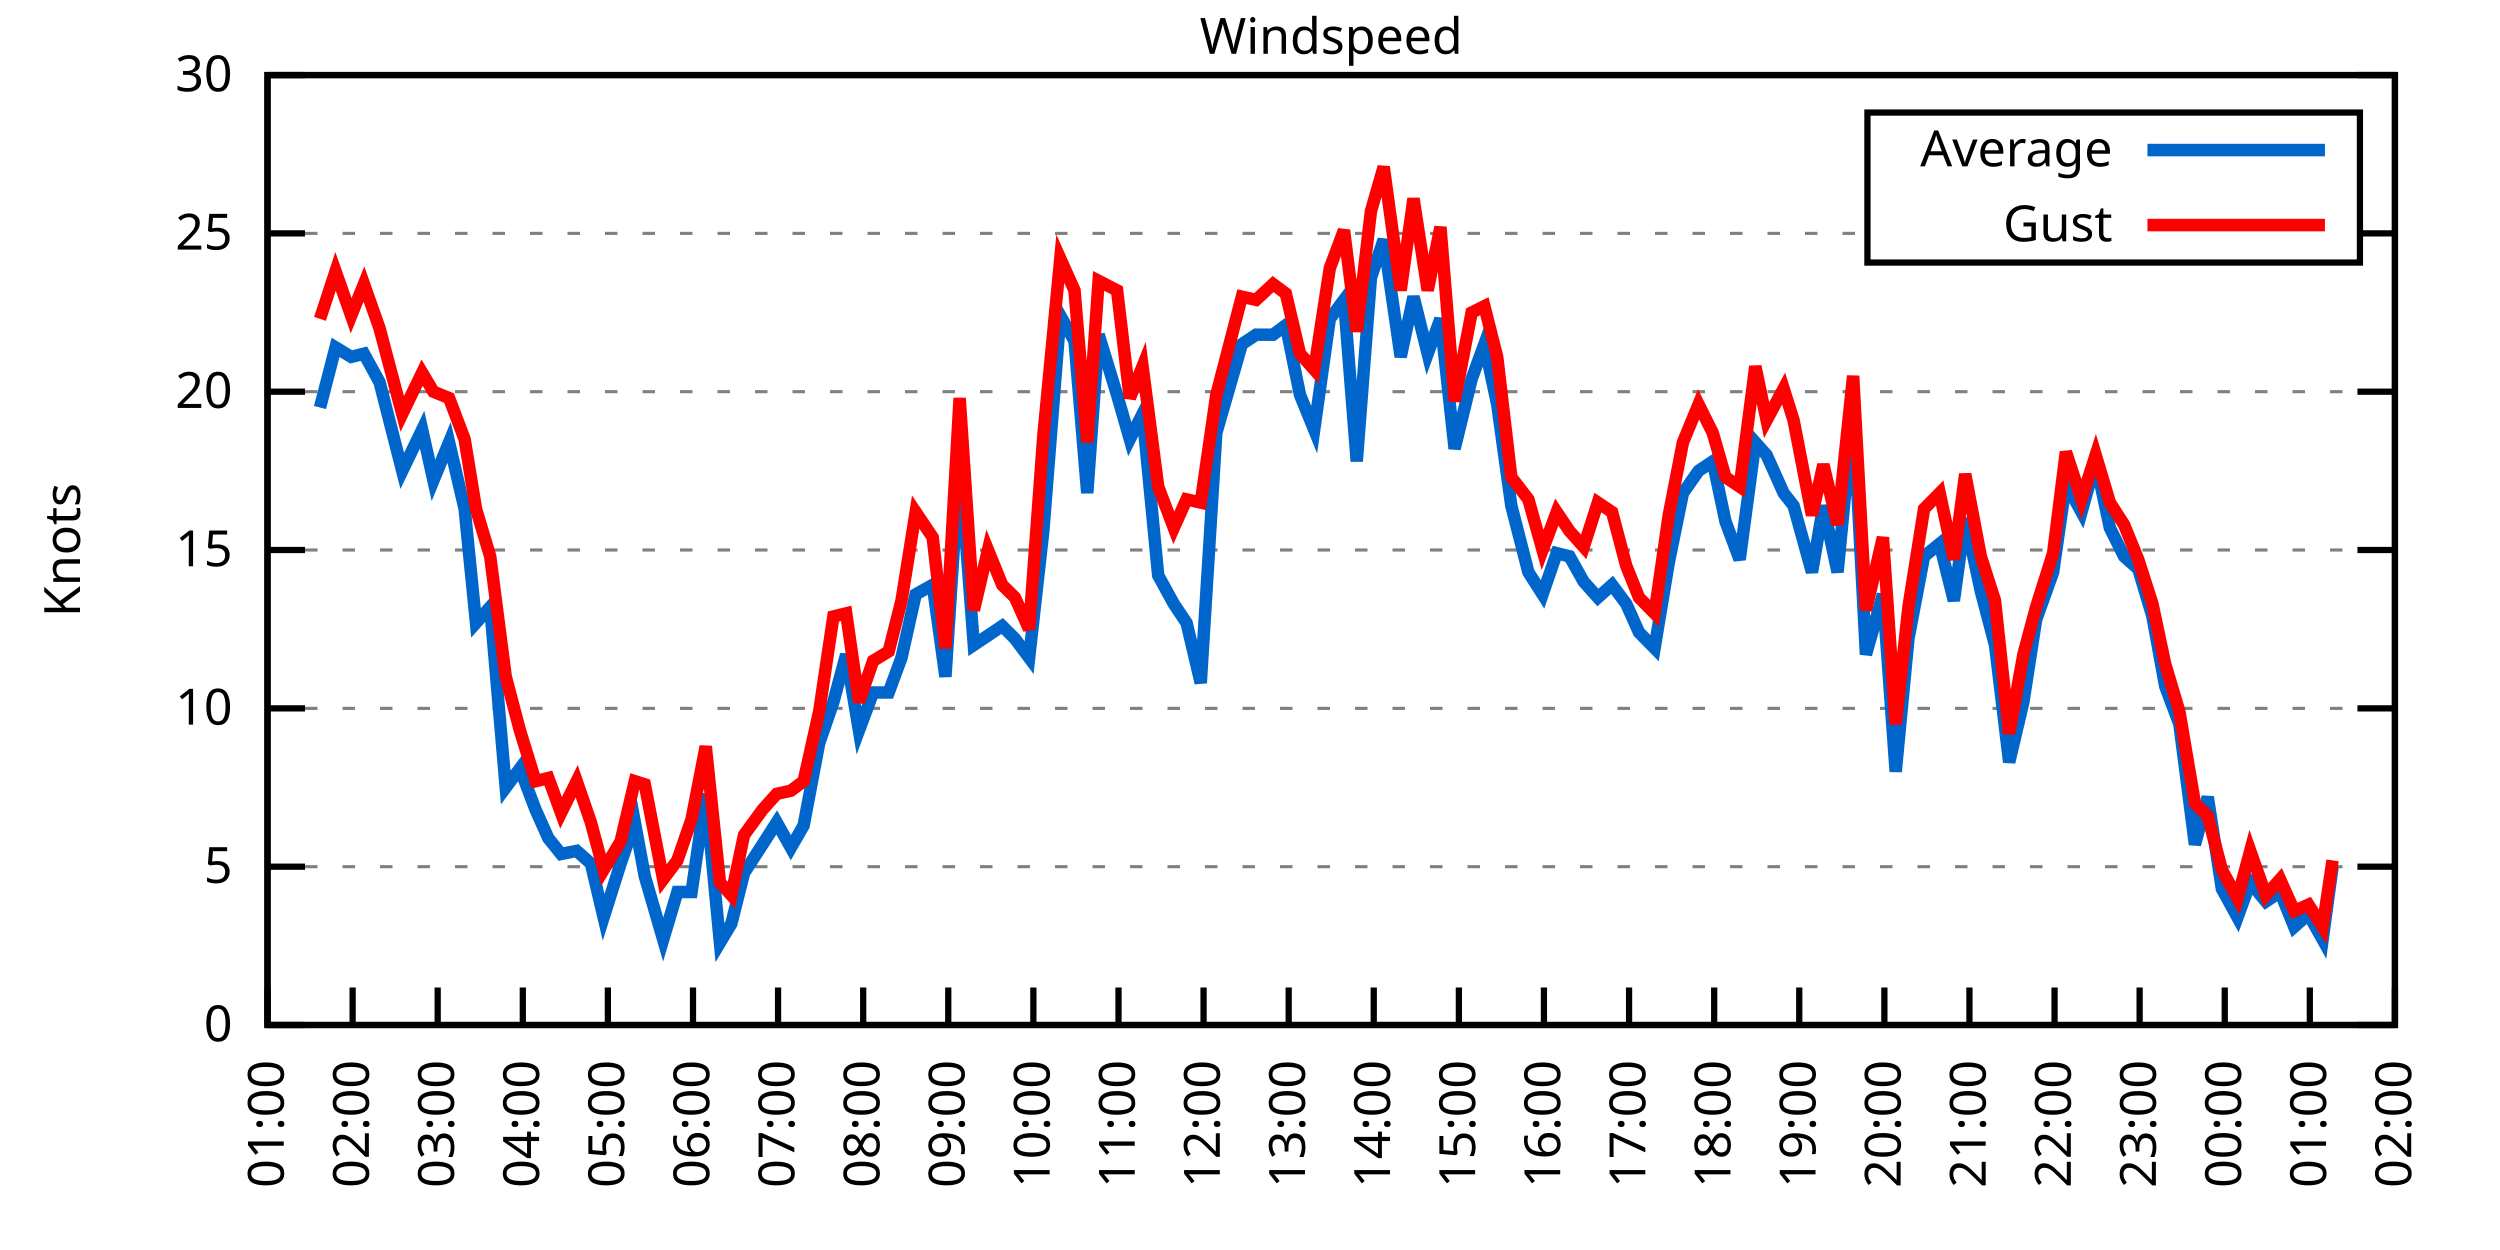
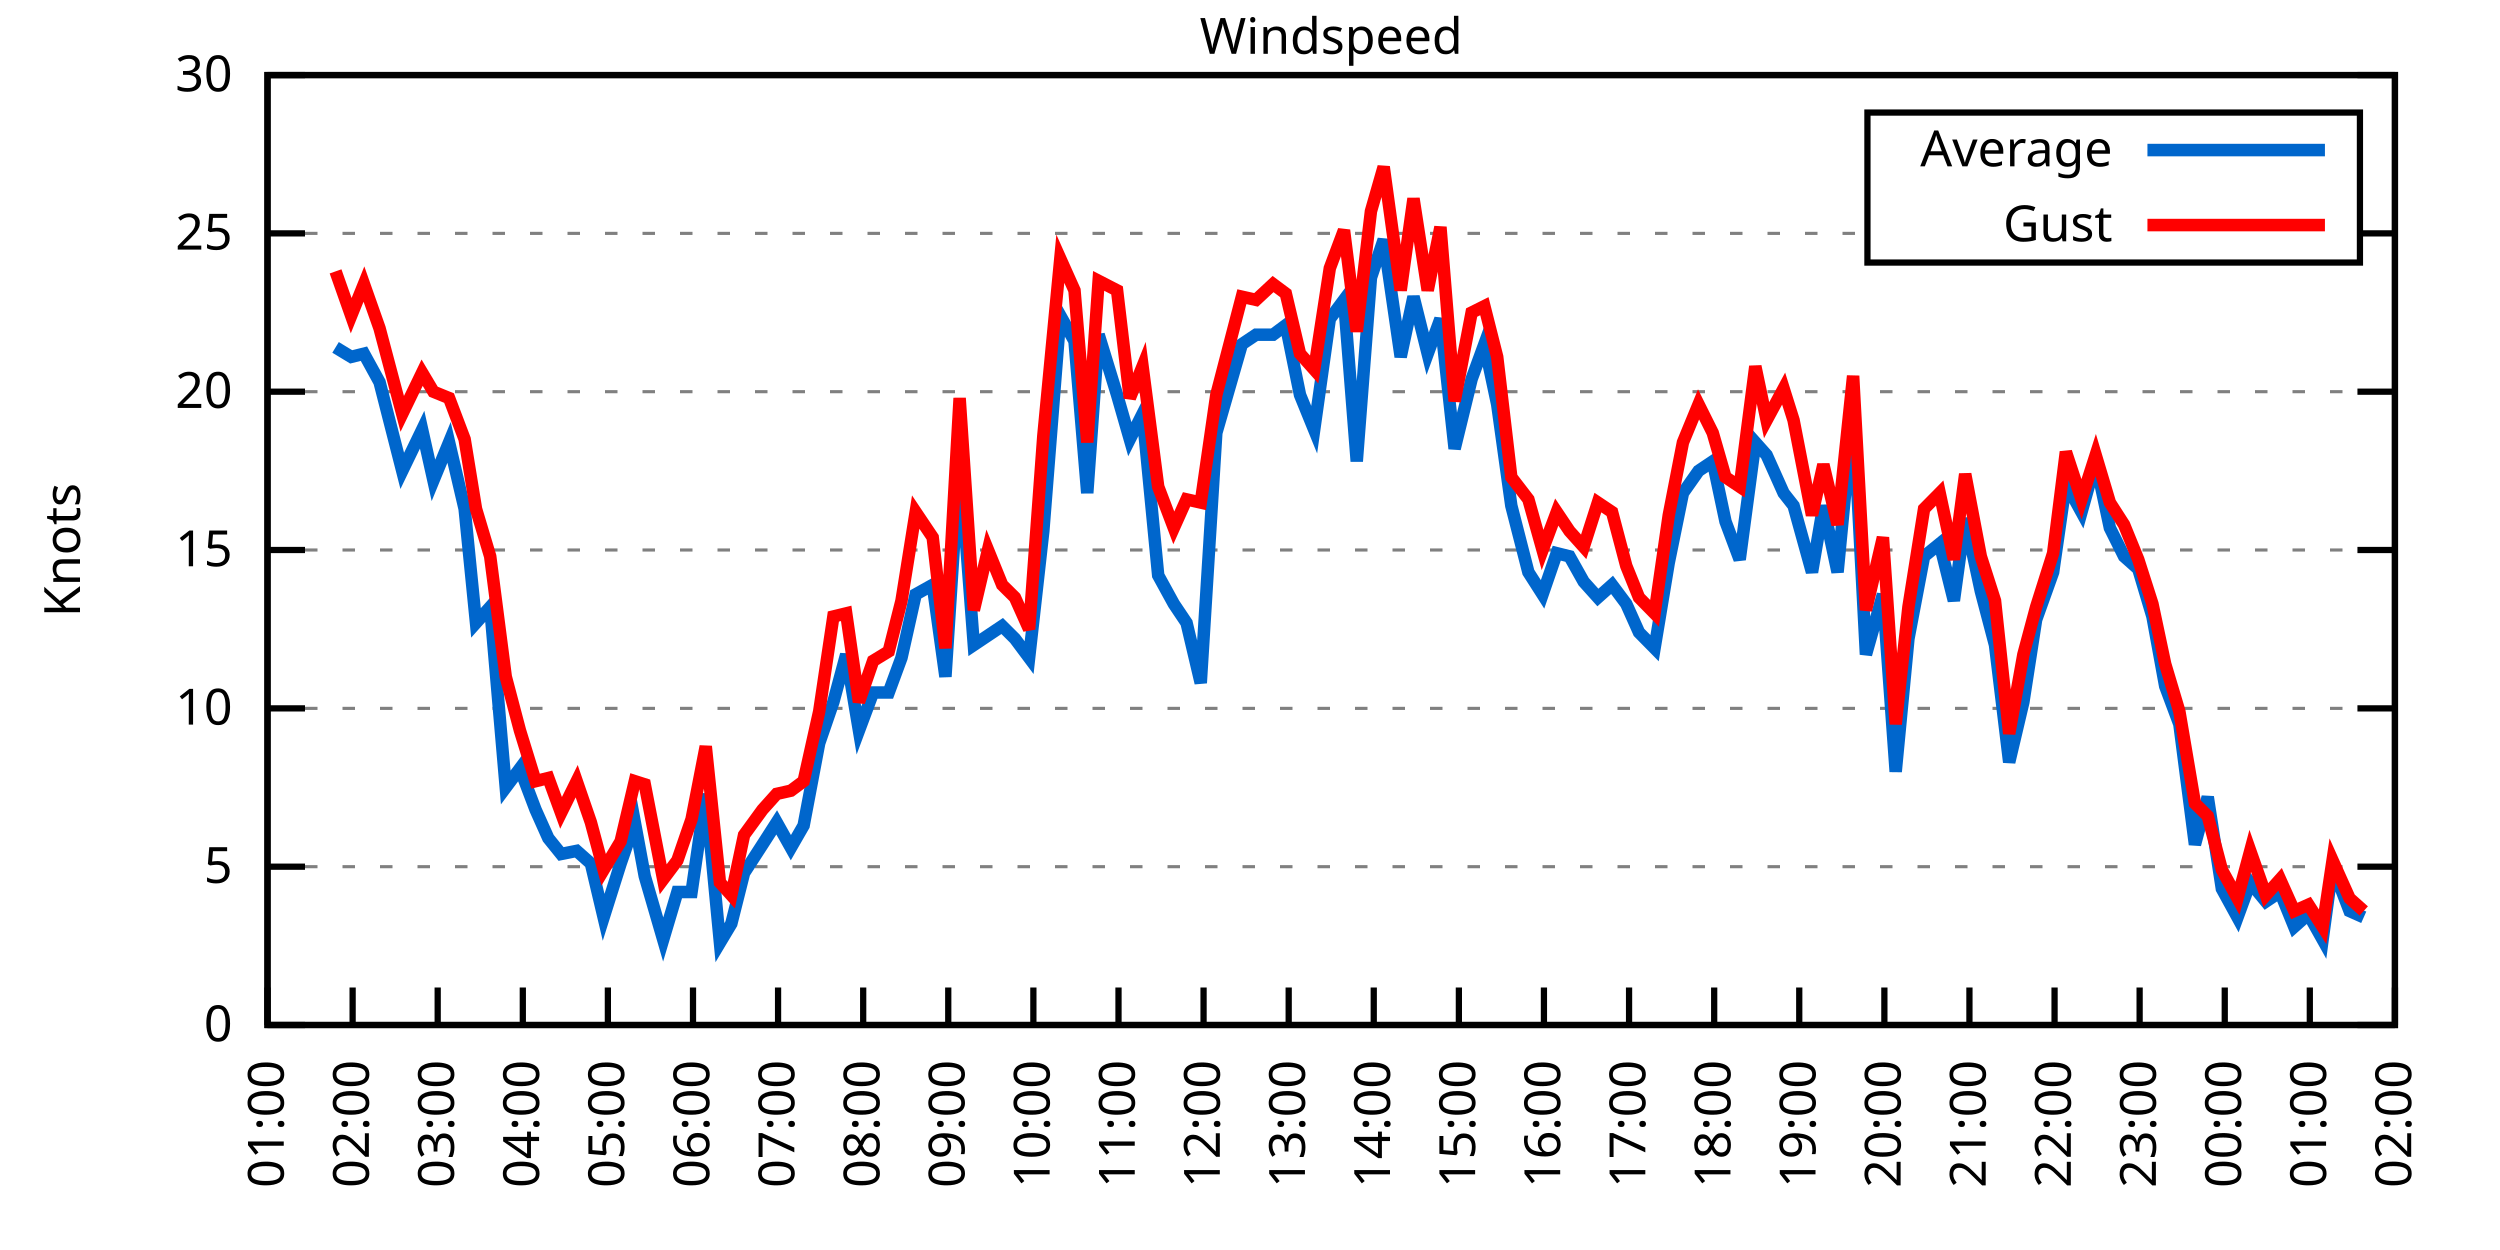
<svg xmlns="http://www.w3.org/2000/svg" xmlns:xlink="http://www.w3.org/1999/xlink" width="400" height="200" viewBox="0 0 400 200">
  <g id="gnuplot_canvas">
    <rect x="0" y="0" width="400" height="200" fill="none" />
    <defs>
      <circle id="gpDot" r="0.5" stroke-width="0.5" stroke="currentColor" />
      <path id="gpPt0" stroke-width="0.333" stroke="currentColor" d="M-1,0 h2 M0,-1 v2" />
      <path id="gpPt1" stroke-width="0.333" stroke="currentColor" d="M-1,-1 L1,1 M1,-1 L-1,1" />
      <path id="gpPt2" stroke-width="0.333" stroke="currentColor" d="M-1,0 L1,0 M0,-1 L0,1 M-1,-1 L1,1 M-1,1 L1,-1" />
      <rect id="gpPt3" stroke-width="0.333" stroke="currentColor" x="-1" y="-1" width="2" height="2" />
      <rect id="gpPt4" stroke-width="0.333" stroke="currentColor" fill="currentColor" x="-1" y="-1" width="2" height="2" />
      <circle id="gpPt5" stroke-width="0.333" stroke="currentColor" cx="0" cy="0" r="1" />
      <use xlink:href="#gpPt5" id="gpPt6" fill="currentColor" stroke="none" />
      <path id="gpPt7" stroke-width="0.333" stroke="currentColor" d="M0,-1.33 L-1.33,0.67 L1.33,0.67 z" />
      <use xlink:href="#gpPt7" id="gpPt8" fill="currentColor" stroke="none" />
      <use xlink:href="#gpPt7" id="gpPt9" stroke="currentColor" transform="rotate(180)" />
      <use xlink:href="#gpPt9" id="gpPt10" fill="currentColor" stroke="none" />
      <use xlink:href="#gpPt3" id="gpPt11" stroke="currentColor" transform="rotate(45)" />
      <use xlink:href="#gpPt11" id="gpPt12" fill="currentColor" stroke="none" />
      <path id="gpPt13" stroke-width="0.333" stroke="currentColor" d="M0,1.330 L1.265,0.411 L0.782,-1.067 L-0.782,-1.076 L-1.265,0.411 z" />
      <use xlink:href="#gpPt13" id="gpPt14" fill="currentColor" stroke="none" />
      <filter id="textbox" filterUnits="objectBoundingBox" x="0" y="0" height="1" width="1">
        <feFlood flood-color="white" flood-opacity="1" result="bgnd" />
        <feComposite in="SourceGraphic" in2="bgnd" operator="atop" />
      </filter>
      <filter id="greybox" filterUnits="objectBoundingBox" x="0" y="0" height="1" width="1">
        <feFlood flood-color="lightgrey" flood-opacity="1" result="grey" />
        <feComposite in="SourceGraphic" in2="grey" operator="atop" />
      </filter>
    </defs>
    <g fill="none" color="white" stroke="currentColor" stroke-width="1.00" stroke-linecap="butt" stroke-linejoin="miter">
</g>
    <g fill="none" color="black" stroke="currentColor" stroke-width="1.00" stroke-linecap="butt" stroke-linejoin="miter">
      <g stroke="none" shape-rendering="crispEdges">
        <polygon fill="rgb(255, 255, 255)" points="42.80,164.00 383.18,164.00 383.18,12.02 42.80,12.02 " />
      </g>
    </g>
    <g fill="none" color="black" stroke="currentColor" stroke-width="1.00" stroke-linecap="butt" stroke-linejoin="miter">
</g>
    <g fill="none" color="black" stroke="black" stroke-width="0.50" stroke-linecap="butt" stroke-linejoin="miter">
</g>
    <g fill="none" color="gray" stroke="currentColor" stroke-width="0.50" stroke-linecap="butt" stroke-linejoin="miter">
      <path stroke="gray" stroke-dasharray="2,4" class="gridline" d="M42.80,164.00 L383.19,164.00  " />
    </g>
    <g fill="none" color="gray" stroke="gray" stroke-width="1.00" stroke-linecap="butt" stroke-linejoin="miter">
</g>
    <g fill="none" color="black" stroke="currentColor" stroke-width="1.00" stroke-linecap="butt" stroke-linejoin="miter">
      <path stroke="black" d="M42.80,164.00 L48.80,164.00 M383.19,164.00 L377.19,164.00  " />
      <g transform="translate(37.20,166.60)" stroke="none" fill="black" font-family="Sans" font-size="8.00" text-anchor="end">
        <text>
          <tspan font-family="Sans"> 0</tspan>
        </text>
      </g>
    </g>
    <g fill="none" color="black" stroke="currentColor" stroke-width="1.00" stroke-linecap="butt" stroke-linejoin="miter">
</g>
    <g fill="none" color="black" stroke="black" stroke-width="0.50" stroke-linecap="butt" stroke-linejoin="miter">
</g>
    <g fill="none" color="gray" stroke="currentColor" stroke-width="0.50" stroke-linecap="butt" stroke-linejoin="miter">
      <path stroke="gray" stroke-dasharray="2,4" class="gridline" d="M42.80,138.67 L383.19,138.67  " />
    </g>
    <g fill="none" color="gray" stroke="gray" stroke-width="1.00" stroke-linecap="butt" stroke-linejoin="miter">
</g>
    <g fill="none" color="black" stroke="currentColor" stroke-width="1.00" stroke-linecap="butt" stroke-linejoin="miter">
      <path stroke="black" d="M42.80,138.67 L48.80,138.67 M383.19,138.67 L377.19,138.67  " />
      <g transform="translate(37.20,141.27)" stroke="none" fill="black" font-family="Sans" font-size="8.00" text-anchor="end">
        <text>
          <tspan font-family="Sans"> 5</tspan>
        </text>
      </g>
    </g>
    <g fill="none" color="black" stroke="currentColor" stroke-width="1.00" stroke-linecap="butt" stroke-linejoin="miter">
</g>
    <g fill="none" color="black" stroke="black" stroke-width="0.50" stroke-linecap="butt" stroke-linejoin="miter">
</g>
    <g fill="none" color="gray" stroke="currentColor" stroke-width="0.50" stroke-linecap="butt" stroke-linejoin="miter">
      <path stroke="gray" stroke-dasharray="2,4" class="gridline" d="M42.80,113.34 L383.19,113.34  " />
    </g>
    <g fill="none" color="gray" stroke="gray" stroke-width="1.00" stroke-linecap="butt" stroke-linejoin="miter">
</g>
    <g fill="none" color="black" stroke="currentColor" stroke-width="1.00" stroke-linecap="butt" stroke-linejoin="miter">
      <path stroke="black" d="M42.80,113.34 L48.80,113.34 M383.19,113.34 L377.19,113.34  " />
      <g transform="translate(37.20,115.94)" stroke="none" fill="black" font-family="Sans" font-size="8.00" text-anchor="end">
        <text>
          <tspan font-family="Sans"> 10</tspan>
        </text>
      </g>
    </g>
    <g fill="none" color="black" stroke="currentColor" stroke-width="1.00" stroke-linecap="butt" stroke-linejoin="miter">
</g>
    <g fill="none" color="black" stroke="black" stroke-width="0.50" stroke-linecap="butt" stroke-linejoin="miter">
</g>
    <g fill="none" color="gray" stroke="currentColor" stroke-width="0.50" stroke-linecap="butt" stroke-linejoin="miter">
      <path stroke="gray" stroke-dasharray="2,4" class="gridline" d="M42.80,88.00 L383.19,88.00  " />
    </g>
    <g fill="none" color="gray" stroke="gray" stroke-width="1.00" stroke-linecap="butt" stroke-linejoin="miter">
</g>
    <g fill="none" color="black" stroke="currentColor" stroke-width="1.00" stroke-linecap="butt" stroke-linejoin="miter">
      <path stroke="black" d="M42.80,88.00 L48.80,88.00 M383.19,88.00 L377.19,88.00  " />
      <g transform="translate(37.20,90.60)" stroke="none" fill="black" font-family="Sans" font-size="8.00" text-anchor="end">
        <text>
          <tspan font-family="Sans"> 15</tspan>
        </text>
      </g>
    </g>
    <g fill="none" color="black" stroke="currentColor" stroke-width="1.00" stroke-linecap="butt" stroke-linejoin="miter">
</g>
    <g fill="none" color="black" stroke="black" stroke-width="0.50" stroke-linecap="butt" stroke-linejoin="miter">
</g>
    <g fill="none" color="gray" stroke="currentColor" stroke-width="0.50" stroke-linecap="butt" stroke-linejoin="miter">
      <path stroke="gray" stroke-dasharray="2,4" class="gridline" d="M42.80,62.67 L383.19,62.67  " />
    </g>
    <g fill="none" color="gray" stroke="gray" stroke-width="1.00" stroke-linecap="butt" stroke-linejoin="miter">
</g>
    <g fill="none" color="black" stroke="currentColor" stroke-width="1.00" stroke-linecap="butt" stroke-linejoin="miter">
      <path stroke="black" d="M42.80,62.67 L48.80,62.67 M383.19,62.67 L377.19,62.67  " />
      <g transform="translate(37.20,65.27)" stroke="none" fill="black" font-family="Sans" font-size="8.00" text-anchor="end">
        <text>
          <tspan font-family="Sans"> 20</tspan>
        </text>
      </g>
    </g>
    <g fill="none" color="black" stroke="currentColor" stroke-width="1.00" stroke-linecap="butt" stroke-linejoin="miter">
</g>
    <g fill="none" color="black" stroke="black" stroke-width="0.50" stroke-linecap="butt" stroke-linejoin="miter">
</g>
    <g fill="none" color="gray" stroke="currentColor" stroke-width="0.50" stroke-linecap="butt" stroke-linejoin="miter">
      <path stroke="gray" stroke-dasharray="2,4" class="gridline" d="M42.80,37.34 L298.79,37.34 M377.59,37.34 L383.19,37.34  " />
    </g>
    <g fill="none" color="gray" stroke="gray" stroke-width="1.00" stroke-linecap="butt" stroke-linejoin="miter">
</g>
    <g fill="none" color="black" stroke="currentColor" stroke-width="1.00" stroke-linecap="butt" stroke-linejoin="miter">
      <path stroke="black" d="M42.80,37.34 L48.80,37.34 M383.19,37.34 L377.19,37.34  " />
      <g transform="translate(37.20,39.94)" stroke="none" fill="black" font-family="Sans" font-size="8.00" text-anchor="end">
        <text>
          <tspan font-family="Sans"> 25</tspan>
        </text>
      </g>
    </g>
    <g fill="none" color="black" stroke="currentColor" stroke-width="1.00" stroke-linecap="butt" stroke-linejoin="miter">
</g>
    <g fill="none" color="black" stroke="black" stroke-width="0.50" stroke-linecap="butt" stroke-linejoin="miter">
</g>
    <g fill="none" color="gray" stroke="currentColor" stroke-width="0.50" stroke-linecap="butt" stroke-linejoin="miter">
      <path stroke="gray" stroke-dasharray="2,4" class="gridline" d="M42.80,12.01 L383.19,12.01  " />
    </g>
    <g fill="none" color="gray" stroke="gray" stroke-width="1.00" stroke-linecap="butt" stroke-linejoin="miter">
</g>
    <g fill="none" color="black" stroke="currentColor" stroke-width="1.00" stroke-linecap="butt" stroke-linejoin="miter">
      <path stroke="black" d="M42.80,12.01 L48.80,12.01 M383.19,12.01 L377.19,12.01  " />
      <g transform="translate(37.20,14.61)" stroke="none" fill="black" font-family="Sans" font-size="8.00" text-anchor="end">
        <text>
          <tspan font-family="Sans"> 30</tspan>
        </text>
      </g>
    </g>
    <g fill="none" color="black" stroke="currentColor" stroke-width="1.00" stroke-linecap="butt" stroke-linejoin="miter">
      <path stroke="black" d="M42.80,164.00 L42.80,158.00  " />
      <g transform="translate(45.40,169.60) rotate(270.00)" stroke="none" fill="black" font-family="Sans" font-size="8.00" text-anchor="end">
        <text>
          <tspan font-family="Sans">01:00</tspan>
        </text>
      </g>
    </g>
    <g fill="none" color="black" stroke="currentColor" stroke-width="1.00" stroke-linecap="butt" stroke-linejoin="miter">
      <path stroke="black" d="M56.42,164.00 L56.42,158.00  " />
      <g transform="translate(59.02,169.60) rotate(270.00)" stroke="none" fill="black" font-family="Sans" font-size="8.00" text-anchor="end">
        <text>
          <tspan font-family="Sans">02:00</tspan>
        </text>
      </g>
    </g>
    <g fill="none" color="black" stroke="currentColor" stroke-width="1.00" stroke-linecap="butt" stroke-linejoin="miter">
      <path stroke="black" d="M70.03,164.00 L70.03,158.00  " />
      <g transform="translate(72.63,169.60) rotate(270.00)" stroke="none" fill="black" font-family="Sans" font-size="8.00" text-anchor="end">
        <text>
          <tspan font-family="Sans">03:00</tspan>
        </text>
      </g>
    </g>
    <g fill="none" color="black" stroke="currentColor" stroke-width="1.00" stroke-linecap="butt" stroke-linejoin="miter">
      <path stroke="black" d="M83.65,164.00 L83.65,158.00  " />
      <g transform="translate(86.25,169.60) rotate(270.00)" stroke="none" fill="black" font-family="Sans" font-size="8.00" text-anchor="end">
        <text>
          <tspan font-family="Sans">04:00</tspan>
        </text>
      </g>
    </g>
    <g fill="none" color="black" stroke="currentColor" stroke-width="1.00" stroke-linecap="butt" stroke-linejoin="miter">
      <path stroke="black" d="M97.26,164.00 L97.26,158.00  " />
      <g transform="translate(99.86,169.60) rotate(270.00)" stroke="none" fill="black" font-family="Sans" font-size="8.00" text-anchor="end">
        <text>
          <tspan font-family="Sans">05:00</tspan>
        </text>
      </g>
    </g>
    <g fill="none" color="black" stroke="currentColor" stroke-width="1.00" stroke-linecap="butt" stroke-linejoin="miter">
      <path stroke="black" d="M110.88,164.00 L110.88,158.00  " />
      <g transform="translate(113.48,169.60) rotate(270.00)" stroke="none" fill="black" font-family="Sans" font-size="8.00" text-anchor="end">
        <text>
          <tspan font-family="Sans">06:00</tspan>
        </text>
      </g>
    </g>
    <g fill="none" color="black" stroke="currentColor" stroke-width="1.00" stroke-linecap="butt" stroke-linejoin="miter">
      <path stroke="black" d="M124.49,164.00 L124.49,158.00  " />
      <g transform="translate(127.09,169.60) rotate(270.00)" stroke="none" fill="black" font-family="Sans" font-size="8.00" text-anchor="end">
        <text>
          <tspan font-family="Sans">07:00</tspan>
        </text>
      </g>
    </g>
    <g fill="none" color="black" stroke="currentColor" stroke-width="1.00" stroke-linecap="butt" stroke-linejoin="miter">
      <path stroke="black" d="M138.11,164.00 L138.11,158.00  " />
      <g transform="translate(140.71,169.60) rotate(270.00)" stroke="none" fill="black" font-family="Sans" font-size="8.00" text-anchor="end">
        <text>
          <tspan font-family="Sans">08:00</tspan>
        </text>
      </g>
    </g>
    <g fill="none" color="black" stroke="currentColor" stroke-width="1.00" stroke-linecap="butt" stroke-linejoin="miter">
      <path stroke="black" d="M151.72,164.00 L151.72,158.00  " />
      <g transform="translate(154.32,169.60) rotate(270.00)" stroke="none" fill="black" font-family="Sans" font-size="8.00" text-anchor="end">
        <text>
          <tspan font-family="Sans">09:00</tspan>
        </text>
      </g>
    </g>
    <g fill="none" color="black" stroke="currentColor" stroke-width="1.00" stroke-linecap="butt" stroke-linejoin="miter">
      <path stroke="black" d="M165.34,164.00 L165.34,158.00  " />
      <g transform="translate(167.94,169.60) rotate(270.00)" stroke="none" fill="black" font-family="Sans" font-size="8.00" text-anchor="end">
        <text>
          <tspan font-family="Sans">10:00</tspan>
        </text>
      </g>
    </g>
    <g fill="none" color="black" stroke="currentColor" stroke-width="1.00" stroke-linecap="butt" stroke-linejoin="miter">
      <path stroke="black" d="M178.96,164.00 L178.96,158.00  " />
      <g transform="translate(181.56,169.60) rotate(270.00)" stroke="none" fill="black" font-family="Sans" font-size="8.00" text-anchor="end">
        <text>
          <tspan font-family="Sans">11:00</tspan>
        </text>
      </g>
    </g>
    <g fill="none" color="black" stroke="currentColor" stroke-width="1.00" stroke-linecap="butt" stroke-linejoin="miter">
      <path stroke="black" d="M192.57,164.00 L192.57,158.00  " />
      <g transform="translate(195.17,169.60) rotate(270.00)" stroke="none" fill="black" font-family="Sans" font-size="8.00" text-anchor="end">
        <text>
          <tspan font-family="Sans">12:00</tspan>
        </text>
      </g>
    </g>
    <g fill="none" color="black" stroke="currentColor" stroke-width="1.00" stroke-linecap="butt" stroke-linejoin="miter">
      <path stroke="black" d="M206.19,164.00 L206.19,158.00  " />
      <g transform="translate(208.79,169.60) rotate(270.00)" stroke="none" fill="black" font-family="Sans" font-size="8.00" text-anchor="end">
        <text>
          <tspan font-family="Sans">13:00</tspan>
        </text>
      </g>
    </g>
    <g fill="none" color="black" stroke="currentColor" stroke-width="1.00" stroke-linecap="butt" stroke-linejoin="miter">
      <path stroke="black" d="M219.80,164.00 L219.80,158.00  " />
      <g transform="translate(222.40,169.60) rotate(270.00)" stroke="none" fill="black" font-family="Sans" font-size="8.00" text-anchor="end">
        <text>
          <tspan font-family="Sans">14:00</tspan>
        </text>
      </g>
    </g>
    <g fill="none" color="black" stroke="currentColor" stroke-width="1.00" stroke-linecap="butt" stroke-linejoin="miter">
      <path stroke="black" d="M233.42,164.00 L233.42,158.00  " />
      <g transform="translate(236.02,169.60) rotate(270.00)" stroke="none" fill="black" font-family="Sans" font-size="8.00" text-anchor="end">
        <text>
          <tspan font-family="Sans">15:00</tspan>
        </text>
      </g>
    </g>
    <g fill="none" color="black" stroke="currentColor" stroke-width="1.00" stroke-linecap="butt" stroke-linejoin="miter">
      <path stroke="black" d="M247.03,164.00 L247.03,158.00  " />
      <g transform="translate(249.63,169.60) rotate(270.00)" stroke="none" fill="black" font-family="Sans" font-size="8.00" text-anchor="end">
        <text>
          <tspan font-family="Sans">16:00</tspan>
        </text>
      </g>
    </g>
    <g fill="none" color="black" stroke="currentColor" stroke-width="1.00" stroke-linecap="butt" stroke-linejoin="miter">
      <path stroke="black" d="M260.65,164.00 L260.65,158.00  " />
      <g transform="translate(263.25,169.60) rotate(270.00)" stroke="none" fill="black" font-family="Sans" font-size="8.00" text-anchor="end">
        <text>
          <tspan font-family="Sans">17:00</tspan>
        </text>
      </g>
    </g>
    <g fill="none" color="black" stroke="currentColor" stroke-width="1.00" stroke-linecap="butt" stroke-linejoin="miter">
      <path stroke="black" d="M274.27,164.00 L274.27,158.00  " />
      <g transform="translate(276.87,169.60) rotate(270.00)" stroke="none" fill="black" font-family="Sans" font-size="8.00" text-anchor="end">
        <text>
          <tspan font-family="Sans">18:00</tspan>
        </text>
      </g>
    </g>
    <g fill="none" color="black" stroke="currentColor" stroke-width="1.00" stroke-linecap="butt" stroke-linejoin="miter">
      <path stroke="black" d="M287.88,164.00 L287.88,158.00  " />
      <g transform="translate(290.48,169.60) rotate(270.00)" stroke="none" fill="black" font-family="Sans" font-size="8.00" text-anchor="end">
        <text>
          <tspan font-family="Sans">19:00</tspan>
        </text>
      </g>
    </g>
    <g fill="none" color="black" stroke="currentColor" stroke-width="1.00" stroke-linecap="butt" stroke-linejoin="miter">
      <path stroke="black" d="M301.50,164.00 L301.50,158.00  " />
      <g transform="translate(304.10,169.60) rotate(270.00)" stroke="none" fill="black" font-family="Sans" font-size="8.00" text-anchor="end">
        <text>
          <tspan font-family="Sans">20:00</tspan>
        </text>
      </g>
    </g>
    <g fill="none" color="black" stroke="currentColor" stroke-width="1.00" stroke-linecap="butt" stroke-linejoin="miter">
      <path stroke="black" d="M315.11,164.00 L315.11,158.00  " />
      <g transform="translate(317.71,169.60) rotate(270.00)" stroke="none" fill="black" font-family="Sans" font-size="8.00" text-anchor="end">
        <text>
          <tspan font-family="Sans">21:00</tspan>
        </text>
      </g>
    </g>
    <g fill="none" color="black" stroke="currentColor" stroke-width="1.00" stroke-linecap="butt" stroke-linejoin="miter">
      <path stroke="black" d="M328.73,164.00 L328.73,158.00  " />
      <g transform="translate(331.33,169.60) rotate(270.00)" stroke="none" fill="black" font-family="Sans" font-size="8.00" text-anchor="end">
        <text>
          <tspan font-family="Sans">22:00</tspan>
        </text>
      </g>
    </g>
    <g fill="none" color="black" stroke="currentColor" stroke-width="1.00" stroke-linecap="butt" stroke-linejoin="miter">
      <path stroke="black" d="M342.34,164.00 L342.34,158.00  " />
      <g transform="translate(344.94,169.60) rotate(270.00)" stroke="none" fill="black" font-family="Sans" font-size="8.00" text-anchor="end">
        <text>
          <tspan font-family="Sans">23:00</tspan>
        </text>
      </g>
    </g>
    <g fill="none" color="black" stroke="currentColor" stroke-width="1.00" stroke-linecap="butt" stroke-linejoin="miter">
      <path stroke="black" d="M355.96,164.00 L355.96,158.00  " />
      <g transform="translate(358.56,169.60) rotate(270.00)" stroke="none" fill="black" font-family="Sans" font-size="8.00" text-anchor="end">
        <text>
          <tspan font-family="Sans">00:00</tspan>
        </text>
      </g>
    </g>
    <g fill="none" color="black" stroke="currentColor" stroke-width="1.00" stroke-linecap="butt" stroke-linejoin="miter">
      <path stroke="black" d="M369.57,164.00 L369.57,158.00  " />
      <g transform="translate(372.17,169.60) rotate(270.00)" stroke="none" fill="black" font-family="Sans" font-size="8.00" text-anchor="end">
        <text>
          <tspan font-family="Sans">01:00</tspan>
        </text>
      </g>
    </g>
    <g fill="none" color="black" stroke="currentColor" stroke-width="1.00" stroke-linecap="butt" stroke-linejoin="miter">
      <path stroke="black" d="M383.19,164.00 L383.19,158.00  " />
      <g transform="translate(385.79,169.60) rotate(270.00)" stroke="none" fill="black" font-family="Sans" font-size="8.00" text-anchor="end">
        <text>
          <tspan font-family="Sans">02:00</tspan>
        </text>
      </g>
    </g>
    <g fill="none" color="black" stroke="currentColor" stroke-width="1.00" stroke-linecap="butt" stroke-linejoin="miter">
</g>
    <g fill="none" color="black" stroke="currentColor" stroke-width="1.00" stroke-linecap="butt" stroke-linejoin="miter">
      <path stroke="black" d="M42.80,12.01 L42.80,164.00 L383.19,164.00 L383.19,12.01 L42.80,12.01 Z  " />
    </g>
    <g fill="none" color="black" stroke="currentColor" stroke-width="1.00" stroke-linecap="butt" stroke-linejoin="miter">
</g>
    <g fill="none" color="black" stroke="currentColor" stroke-width="1.00" stroke-linecap="butt" stroke-linejoin="miter">
      <path stroke="black" d="M298.79,42.01 L298.79,18.01 L377.59,18.01 L377.59,42.01 L298.79,42.01 Z  " />
    </g>
    <g id="Windspeed_plot_1">
      <g fill="none" color="white" stroke="black" stroke-width="2.00" stroke-linecap="butt" stroke-linejoin="miter">
</g>
      <g fill="none" color="black" stroke="currentColor" stroke-width="2.00" stroke-linecap="butt" stroke-linejoin="miter">
        <g transform="translate(337.99,26.61)" stroke="none" fill="black" font-family="Sans" font-size="8.00" text-anchor="end">
          <text>
            <tspan font-family="Sans">Average</tspan>
          </text>
        </g>
      </g>
      <g fill="none" color="black" stroke="currentColor" stroke-width="2.00" stroke-linecap="butt" stroke-linejoin="miter">
-         <path stroke="rgb(  0, 102, 204)" d="M343.59,24.01 L371.99,24.01 M51.20,65.21 L53.69,55.58 L56.19,57.10 L58.23,56.59 L60.73,61.15 L64.36,75.34   L67.54,68.75 L69.35,76.86 L71.85,70.78 L74.34,81.42 L76.16,99.66 L78.43,97.12 L80.92,126.00 L83.19,122.96   L85.69,129.55 L87.73,134.11 L89.77,136.64 L92.27,136.14 L94.54,138.16 L96.58,146.77 L99.30,138.16 L101.57,131.58   L103.16,140.19 L106.11,150.32 L108.38,142.72 L110.65,142.72 L112.92,127.02 L115.19,150.83 L117.01,147.79 L119.05,139.68   L122.00,135.12 L124.27,131.58 L126.54,135.63 L128.58,132.08 L131.07,118.91 L133.34,112.32 L135.39,104.72 L137.43,116.88   L139.70,110.80 L142.19,110.80 L144.24,105.23 L146.51,95.10 L149.23,93.58 L151.27,108.27 L153.54,73.31 L155.81,103.20   L158.08,101.68 L160.35,100.16 L162.39,102.19 L164.66,105.23 L166.93,84.97 L169.65,50.51 L171.92,54.57 L173.96,78.89   L175.78,53.55 L178.73,63.18 L180.77,70.27 L182.81,66.22 L185.31,92.06 L187.81,96.62 L189.85,99.66 L192.12,109.28   L194.61,69.26 L198.70,55.07 L200.97,53.55 L203.69,53.55 L205.73,52.03 L208.00,63.18 L210.27,68.75 L212.77,51.02   L215.04,47.98 L217.08,73.82 L219.35,44.43 L221.39,38.35 L224.11,57.10 L226.16,47.47 L228.43,56.59 L230.47,51.02   L232.74,71.79 L235.46,60.65 L237.50,55.07 L239.55,64.70 L241.81,80.91 L244.54,91.55 L246.81,95.10 L249.08,88.51   L251.12,89.02 L253.39,93.07 L255.66,95.60 L257.93,93.58 L260.20,96.62 L262.24,101.18 L264.73,103.71 L267.00,90.03   L269.27,78.89 L271.77,75.34 L274.04,73.82 L276.08,83.45 L278.35,89.52 L280.85,70.78 L282.66,72.81 L285.38,78.89   L286.97,80.91 L289.92,91.55 L291.74,80.91 L294.01,91.55 L296.50,65.71 L298.55,104.72 L301.27,95.10 L303.31,123.47   L305.35,102.19 L307.85,89.02 L310.35,86.99 L312.62,96.11 L314.43,82.94 L316.93,94.59 L319.20,103.20 L321.47,121.95   L323.74,112.32 L325.78,99.15 L328.50,91.55 L330.54,77.37 L333.04,81.93 L335.31,73.82 L337.58,84.46 L339.85,89.02   L342.12,91.04 L344.39,98.64 L346.43,109.79 L348.70,115.87 L351.19,135.12 L353.24,127.52 L355.50,142.21 L358.00,146.77   L360.04,141.20 L362.54,144.24 L364.81,142.72 L367.08,148.29 L369.35,146.27 L371.62,150.32 L373.21,138.67  " />
+         <path stroke="rgb(  0, 102, 204)" d="M343.59,24.01 L371.99,24.01 M53.69,55.58 L56.19,57.10 L58.23,56.59 L60.73,61.15 L64.36,75.34 L67.54,68.75   L69.35,76.86 L71.85,70.78 L74.34,81.42 L76.16,99.66 L78.43,97.12 L80.92,126.00 L83.19,122.96 L85.69,129.55   L87.73,134.11 L89.77,136.64 L92.27,136.14 L94.54,138.16 L96.58,146.77 L99.30,138.16 L101.57,131.58 L103.16,140.19   L106.11,150.32 L108.38,142.72 L110.65,142.72 L112.92,127.02 L115.19,150.83 L117.01,147.79 L119.05,139.68 L122.00,135.12   L124.27,131.58 L126.54,135.63 L128.58,132.08 L131.07,118.91 L133.34,112.32 L135.39,104.72 L137.43,116.88 L139.70,110.80   L142.19,110.80 L144.24,105.23 L146.51,95.10 L149.23,93.58 L151.27,108.27 L153.54,73.31 L155.81,103.20 L158.08,101.68   L160.35,100.16 L162.39,102.19 L164.66,105.23 L166.93,84.97 L169.65,50.51 L171.92,54.57 L173.96,78.89 L175.78,53.55   L178.73,63.18 L180.77,70.27 L182.81,66.22 L185.31,92.06 L187.81,96.62 L189.85,99.66 L192.12,109.28 L194.61,69.26   L198.70,55.07 L200.97,53.55 L203.69,53.55 L205.73,52.03 L208.00,63.18 L210.27,68.75 L212.77,51.02 L215.04,47.98   L217.08,73.82 L219.35,44.43 L221.39,38.35 L224.11,57.10 L226.16,47.47 L228.43,56.59 L230.47,51.02 L232.74,71.79   L235.46,60.65 L237.50,55.07 L239.55,64.70 L241.81,80.91 L244.54,91.55 L246.81,95.10 L249.08,88.51 L251.12,89.02   L253.39,93.07 L255.66,95.60 L257.93,93.58 L260.20,96.62 L262.24,101.18 L264.73,103.71 L267.00,90.03 L269.27,78.89   L271.77,75.34 L274.04,73.82 L276.08,83.45 L278.35,89.52 L280.85,70.78 L282.66,72.81 L285.38,78.89 L286.97,80.91   L289.92,91.55 L291.74,80.91 L294.01,91.55 L296.50,65.71 L298.55,104.72 L301.27,95.10 L303.31,123.47 L305.35,102.19   L307.85,89.02 L310.35,86.99 L312.62,96.11 L314.43,82.94 L316.93,94.59 L319.20,103.20 L321.47,121.95 L323.74,112.32   L325.78,99.15 L328.50,91.55 L330.54,77.37 L333.04,81.93 L335.31,73.82 L337.58,84.46 L339.85,89.02 L342.12,91.04   L344.39,98.64 L346.43,109.79 L348.70,115.87 L351.19,135.12 L353.24,127.52 L355.50,142.21 L358.00,146.77 L360.04,141.20   L362.54,144.24 L364.81,142.72 L367.08,148.29 L369.35,146.27 L371.62,150.32 L373.21,138.67 L375.93,145.76 L378.20,146.77    " />
      </g>
    </g>
    <g id="Windspeed_plot_2">
      <g fill="none" color="black" stroke="currentColor" stroke-width="2.00" stroke-linecap="butt" stroke-linejoin="miter">
        <g transform="translate(337.99,38.61)" stroke="none" fill="black" font-family="Sans" font-size="8.00" text-anchor="end">
          <text>
            <tspan font-family="Sans">Gust</tspan>
          </text>
        </g>
      </g>
      <g fill="none" color="black" stroke="currentColor" stroke-width="2.00" stroke-linecap="butt" stroke-linejoin="miter">
-         <path stroke="rgb(255,   0,   0)" d="M343.59,36.01 L371.99,36.01 M51.20,51.02 L53.69,43.42 L56.19,50.51 L58.23,45.45 L60.73,52.54 L64.36,66.22   L67.54,59.63 L69.35,62.67 L71.85,63.69 L74.34,70.27 L76.16,81.42 L78.43,89.02 L80.92,108.27 L83.19,116.88   L85.69,124.99 L87.73,124.48 L89.77,130.06 L92.27,124.99 L94.54,131.58 L96.58,139.17 L99.30,134.62 L101.57,124.99   L103.16,125.50 L106.11,140.69 L108.38,137.66 L110.65,131.07 L112.92,119.42 L115.19,141.20 L117.01,143.23 L119.05,133.60   L122.00,129.55 L124.27,127.02 L126.54,126.51 L128.58,124.99 L131.07,113.84 L133.34,98.64 L135.39,98.14 L137.43,112.32   L139.70,105.74 L142.19,104.22 L144.24,96.11 L146.51,81.93 L149.23,85.98 L151.27,103.71 L153.54,63.69 L155.81,97.63   L158.08,88.00 L160.35,93.58 L162.39,95.60 L164.66,100.67 L166.93,69.77 L169.65,41.39 L171.92,46.46 L173.96,70.78   L175.78,44.94 L178.73,46.46 L180.77,63.69 L182.81,58.62 L185.31,77.87 L187.81,84.46 L189.85,79.90 L192.12,80.41   L194.61,63.18 L198.70,47.47 L200.97,47.98 L203.69,45.45 L205.73,46.97 L208.00,56.59 L210.27,59.13 L212.77,42.91   L215.04,36.84 L217.08,53.05 L219.35,33.80 L221.39,26.70 L224.11,46.46 L226.16,31.77 L228.43,46.46 L230.47,36.33   L232.74,64.19 L235.46,50.01 L237.50,48.99 L239.55,57.10 L241.81,76.35 L244.54,79.90 L246.81,88.00 L249.08,81.93   L251.12,84.97 L253.39,87.50 L255.66,80.41 L257.93,81.93 L260.20,90.54 L262.24,95.60 L264.73,98.14 L267.00,82.43   L269.27,70.78 L271.77,64.70 L274.04,69.26 L276.08,76.35 L278.35,77.87 L280.85,58.62 L282.66,67.23 L285.38,62.17   L286.97,67.23 L289.92,82.43 L291.74,74.33 L294.01,83.95 L296.50,60.14 L298.55,97.63 L301.27,85.98 L303.31,115.87   L305.35,97.12 L307.85,81.42 L310.35,78.89 L312.62,89.52 L314.43,75.85 L316.93,89.02 L319.20,96.11 L321.47,117.39   L323.74,104.72 L325.78,97.12 L328.50,88.51 L330.54,72.30 L333.04,79.90 L335.31,72.81 L337.58,80.41 L339.85,83.95   L342.12,89.52 L344.39,96.62 L346.43,106.24 L348.70,113.84 L351.19,128.54 L353.24,130.56 L355.50,139.17 L358.00,143.73   L360.04,136.14 L362.54,143.23 L364.81,140.69 L367.08,145.76 L369.35,144.75 L371.62,148.29 L373.21,137.66  " />
+         <path stroke="rgb(255,   0,   0)" d="M343.59,36.01 L371.99,36.01 M53.69,43.42 L56.19,50.51 L58.23,45.45 L60.73,52.54 L64.36,66.22 L67.54,59.63   L69.35,62.67 L71.85,63.69 L74.34,70.27 L76.16,81.42 L78.43,89.02 L80.92,108.27 L83.19,116.88 L85.69,124.99   L87.73,124.48 L89.77,130.06 L92.27,124.99 L94.54,131.58 L96.58,139.17 L99.30,134.62 L101.57,124.99 L103.16,125.50   L106.11,140.69 L108.38,137.66 L110.65,131.07 L112.92,119.42 L115.19,141.20 L117.01,143.23 L119.05,133.60 L122.00,129.55   L124.27,127.02 L126.54,126.51 L128.58,124.99 L131.07,113.84 L133.34,98.64 L135.39,98.14 L137.43,112.32 L139.70,105.74   L142.19,104.22 L144.24,96.11 L146.51,81.93 L149.23,85.98 L151.27,103.71 L153.54,63.69 L155.81,97.63 L158.08,88.00   L160.35,93.58 L162.39,95.60 L164.66,100.67 L166.93,69.77 L169.65,41.39 L171.92,46.46 L173.96,70.78 L175.78,44.94   L178.73,46.46 L180.77,63.69 L182.81,58.62 L185.31,77.87 L187.81,84.46 L189.85,79.90 L192.12,80.41 L194.61,63.18   L198.70,47.47 L200.97,47.98 L203.69,45.45 L205.73,46.97 L208.00,56.59 L210.27,59.13 L212.77,42.91 L215.04,36.84   L217.08,53.05 L219.35,33.80 L221.39,26.70 L224.11,46.46 L226.16,31.77 L228.43,46.46 L230.47,36.33 L232.74,64.19   L235.46,50.01 L237.50,48.99 L239.55,57.10 L241.81,76.35 L244.54,79.90 L246.81,88.00 L249.08,81.93 L251.12,84.97   L253.39,87.50 L255.66,80.41 L257.93,81.93 L260.20,90.54 L262.24,95.60 L264.73,98.14 L267.00,82.43 L269.27,70.78   L271.77,64.70 L274.04,69.26 L276.08,76.35 L278.35,77.87 L280.85,58.62 L282.66,67.23 L285.38,62.17 L286.97,67.23   L289.92,82.43 L291.74,74.33 L294.01,83.95 L296.50,60.14 L298.55,97.63 L301.27,85.98 L303.31,115.87 L305.35,97.12   L307.85,81.42 L310.35,78.89 L312.62,89.52 L314.43,75.85 L316.93,89.02 L319.20,96.11 L321.47,117.39 L323.74,104.72   L325.78,97.12 L328.50,88.51 L330.54,72.30 L333.04,79.90 L335.31,72.81 L337.58,80.41 L339.85,83.95 L342.12,89.52   L344.39,96.62 L346.43,106.24 L348.70,113.84 L351.19,128.54 L353.24,130.56 L355.50,139.17 L358.00,143.73 L360.04,136.14   L362.54,143.23 L364.81,140.69 L367.08,145.76 L369.35,144.75 L371.62,148.29 L373.21,137.66 L375.93,143.73 L378.20,145.76    " />
      </g>
    </g>
    <g fill="none" color="black" stroke="currentColor" stroke-width="2.00" stroke-linecap="butt" stroke-linejoin="miter">
</g>
    <g fill="none" color="black" stroke="black" stroke-width="1.00" stroke-linecap="butt" stroke-linejoin="miter">
</g>
    <g fill="none" color="black" stroke="currentColor" stroke-width="1.00" stroke-linecap="butt" stroke-linejoin="miter">
      <path stroke="black" d="M42.80,12.01 L42.80,164.00 L383.19,164.00 L383.19,12.01 L42.80,12.01 Z  " />
      <g transform="translate(12.80,88.01) rotate(270.00)" stroke="none" fill="black" font-family="Sans" font-size="8.00" text-anchor="middle">
        <text>
          <tspan font-family="Sans">Knots</tspan>
        </text>
      </g>
    </g>
    <g fill="none" color="black" stroke="currentColor" stroke-width="1.00" stroke-linecap="butt" stroke-linejoin="miter">
</g>
    <g fill="none" color="black" stroke="currentColor" stroke-width="1.00" stroke-linecap="butt" stroke-linejoin="miter">
      <g transform="translate(212.99,8.61)" stroke="none" fill="black" font-family="Sans" font-size="8.00" text-anchor="middle">
        <text>
          <tspan font-family="Sans">Windspeed</tspan>
        </text>
      </g>
    </g>
    <g fill="none" color="black" stroke="currentColor" stroke-width="1.00" stroke-linecap="butt" stroke-linejoin="miter">
</g>
  </g>
</svg>
